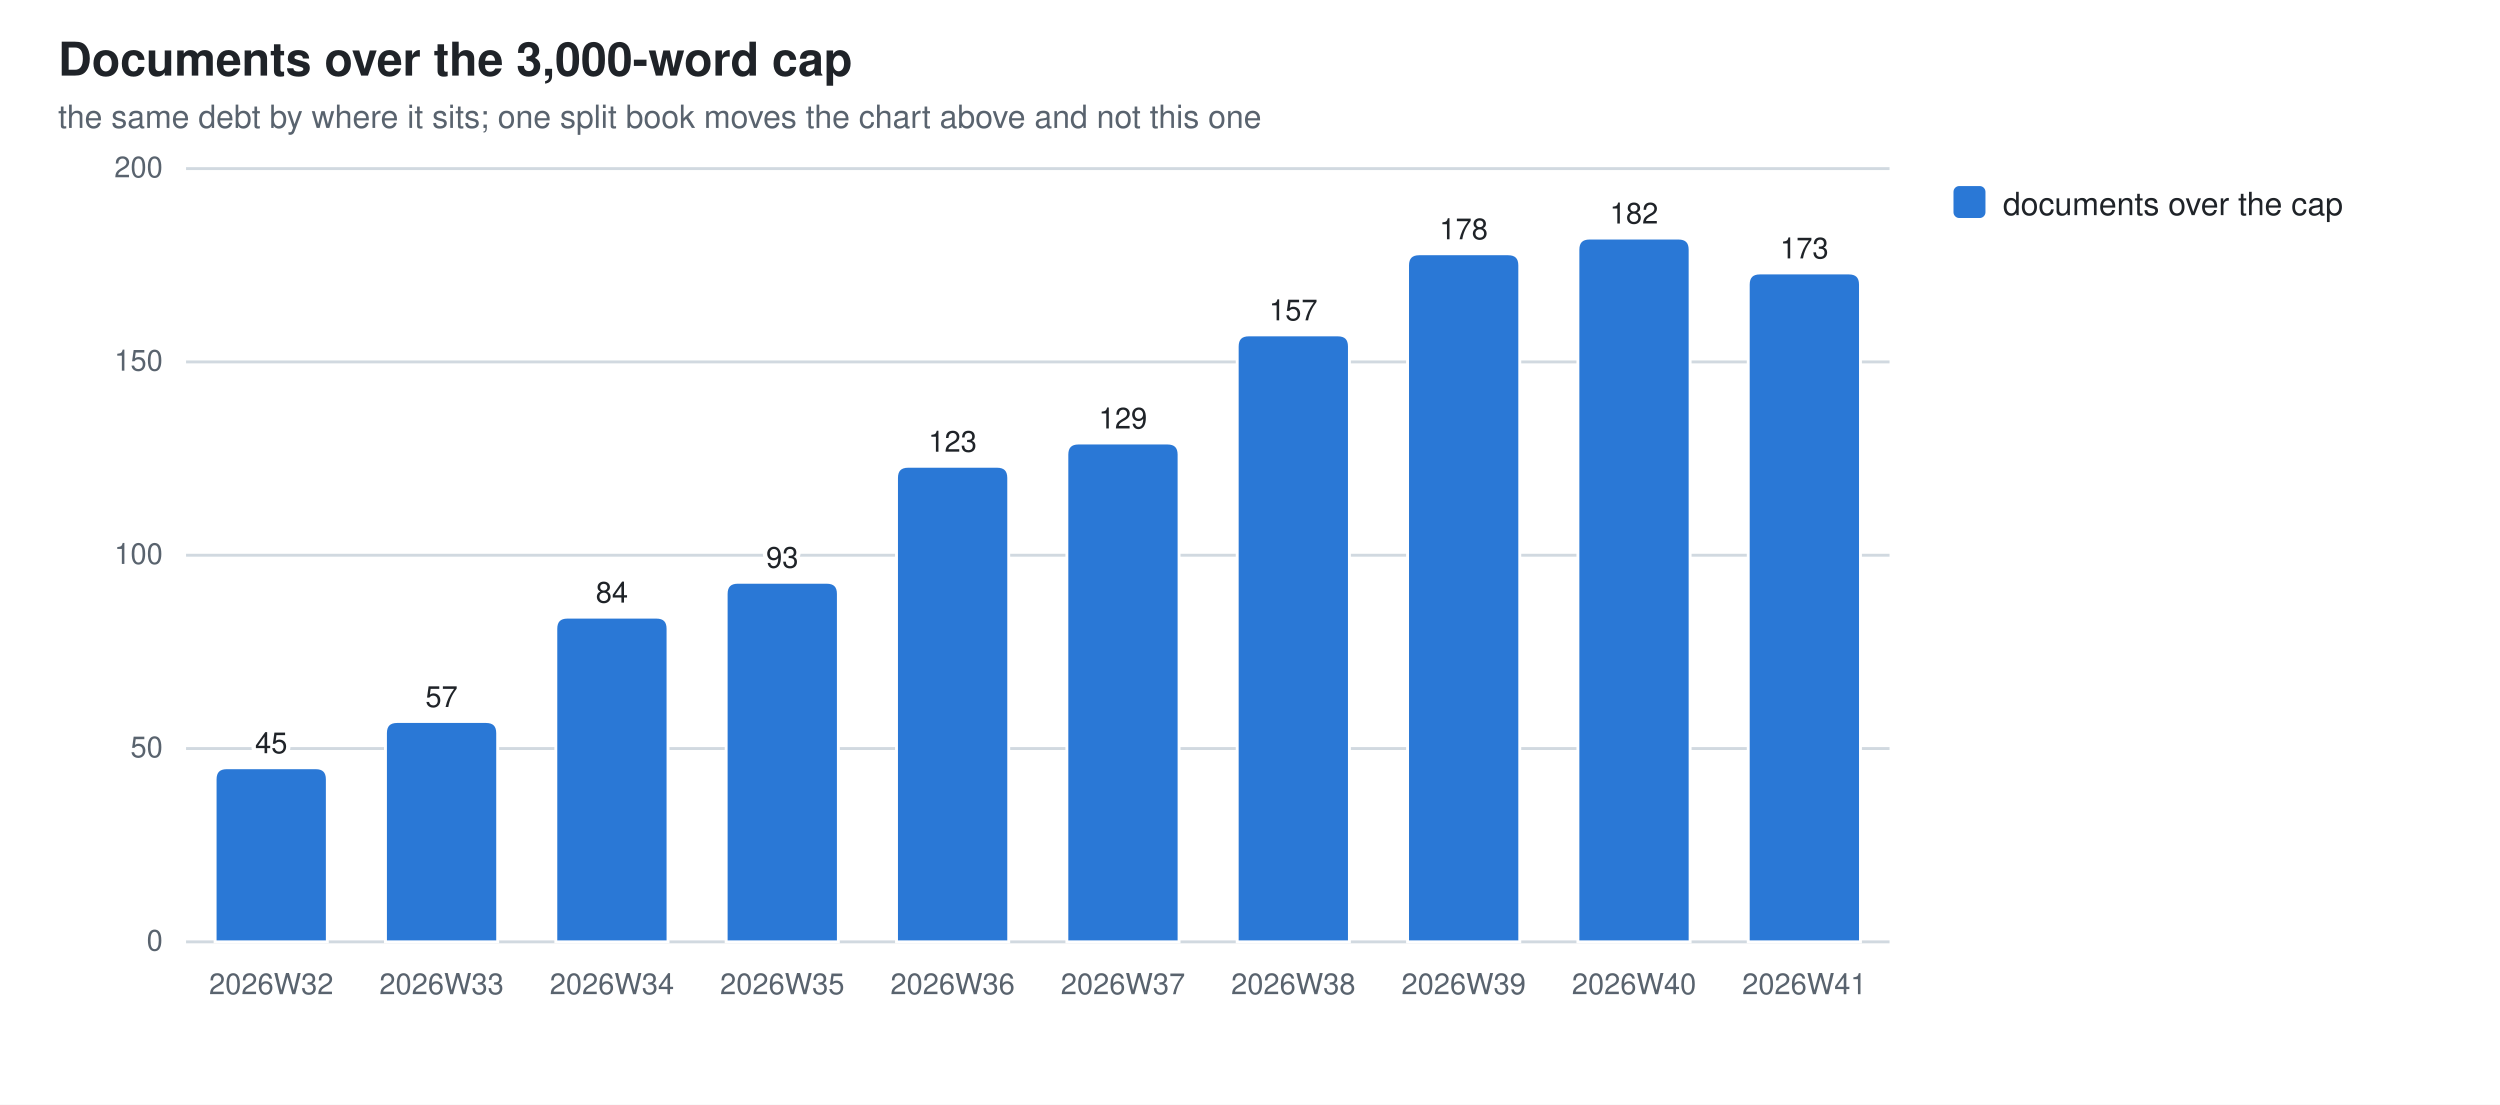
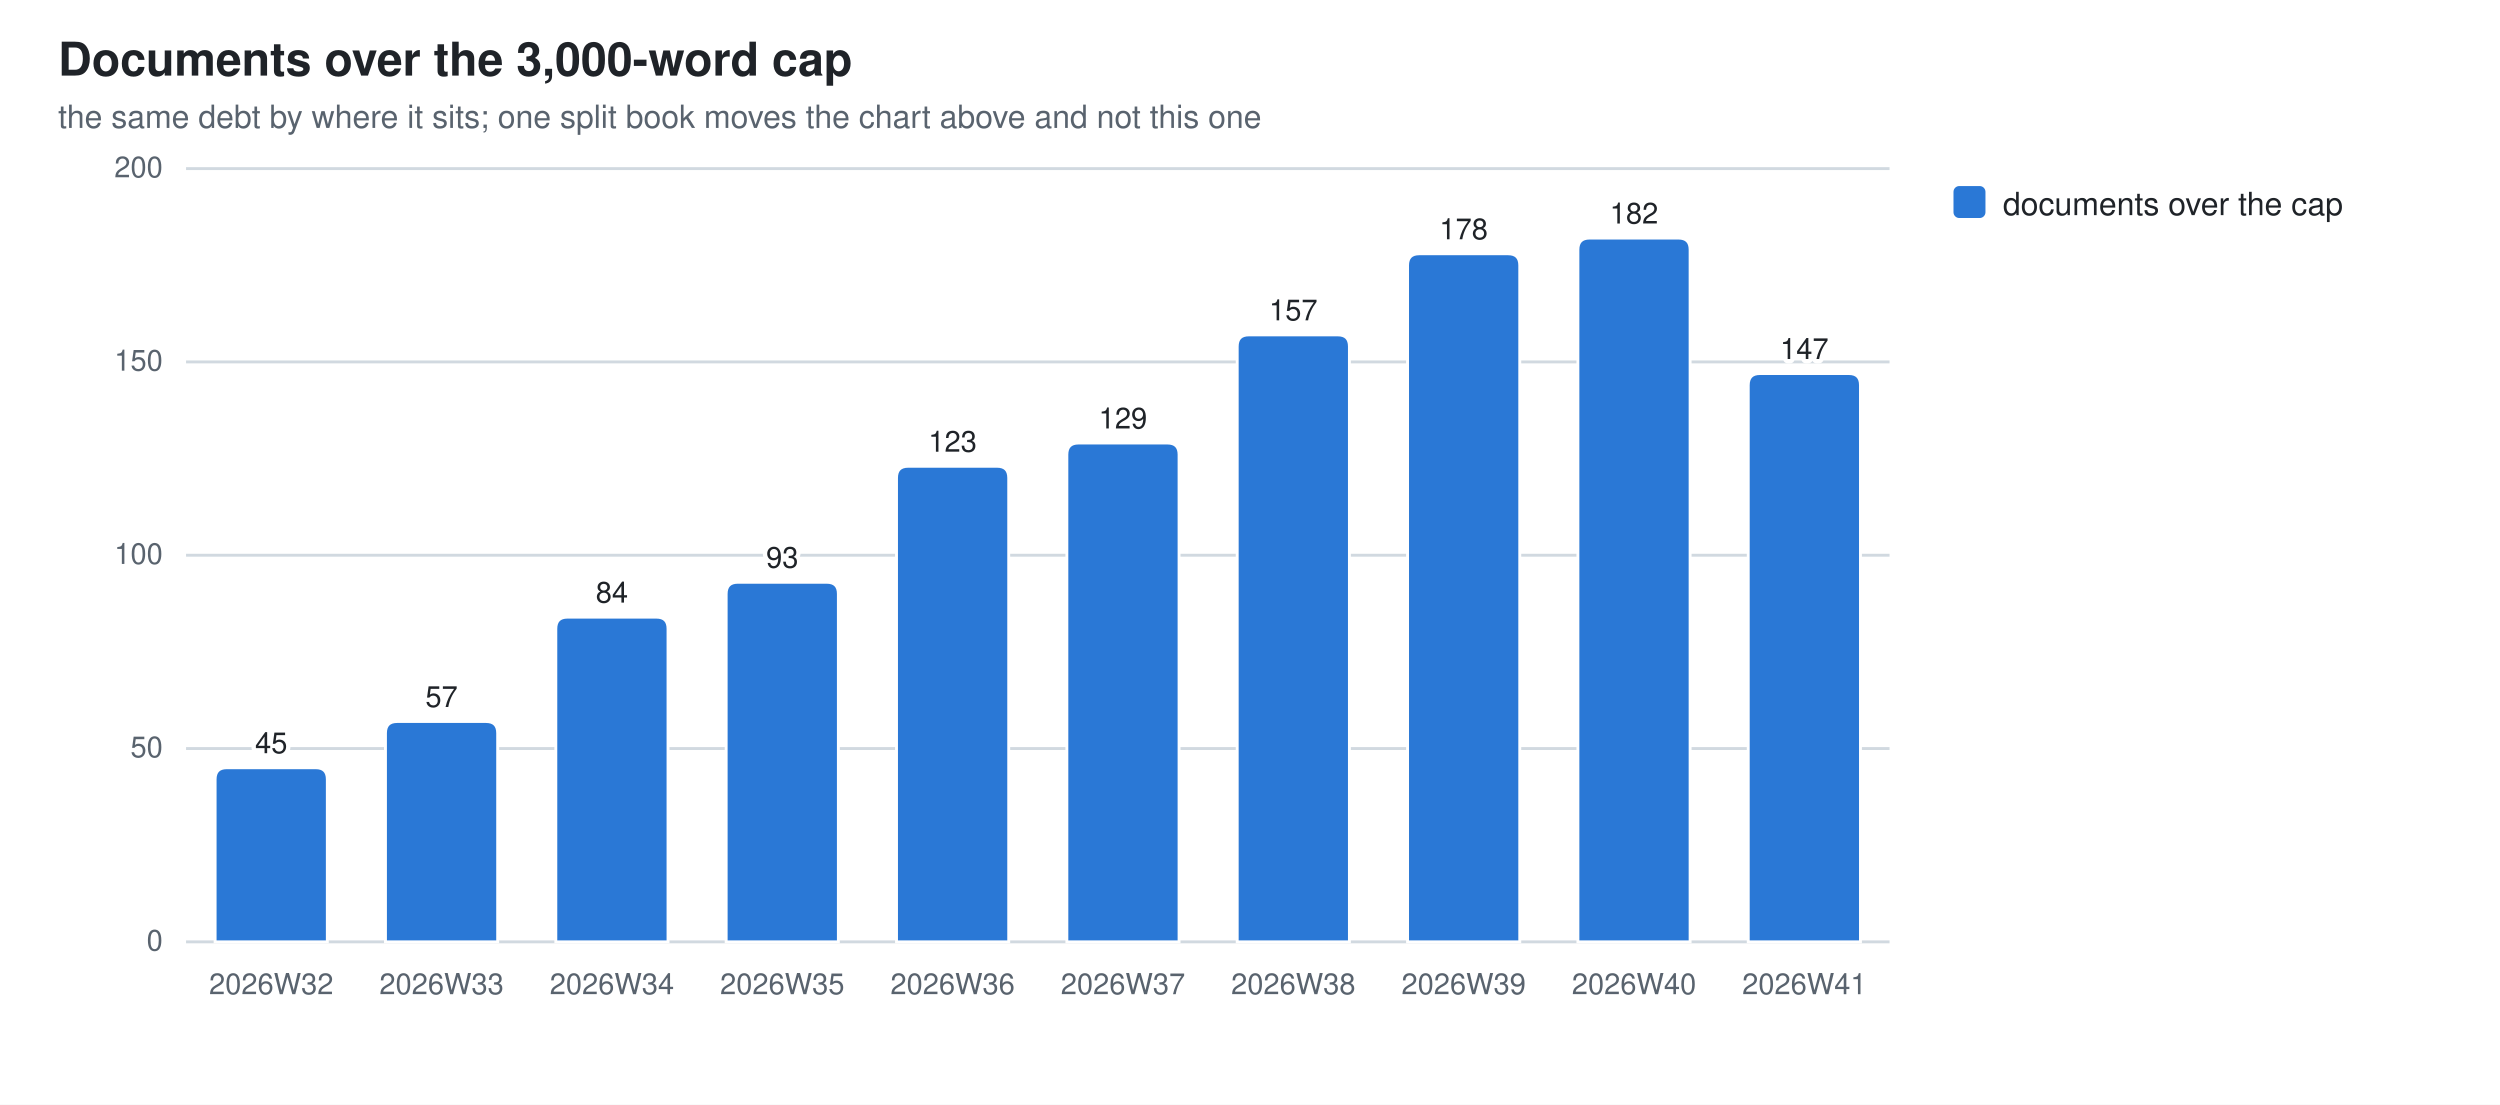
<svg xmlns="http://www.w3.org/2000/svg" width="860" height="380" viewBox="0 0 860 380" role="img" aria-label="Documents over the 3,000-word cap">
  <style>
  .bg{fill:#ffffff} .fg{fill:#1f2328} .mut{fill:#59636e} .grid{stroke:#d1d9e0}
  .seg{stroke:#ffffff;stroke-width:1}
  .val{paint-order:stroke;stroke:#ffffff;stroke-width:3px;stroke-linejoin:round}
  .s0{fill:#2a78d6}
  @media (prefers-color-scheme: dark){
    .bg{fill:#0d1117} .fg{fill:#e6edf3} .mut{fill:#9198a1} .grid{stroke:#30363d}
    .seg{stroke:#0d1117} .val{stroke:#0d1117} .s0{fill:#3987e5}}
  text{font-family:-apple-system,BlinkMacSystemFont,"Segoe UI",Helvetica,Arial,sans-serif}
</style>
  <rect class="bg" width="860" height="380" />
  <text class="fg" x="20" y="26" font-size="16" font-weight="600">Documents over the 3,000-word cap</text>
  <text class="mut" x="20" y="44" font-size="11">the same debt by where it sits; one split book moves the chart above and not this one</text>
  <line class="grid" x1="64" y1="324.0" x2="650.0" y2="324.0" stroke-width="1" />
  <text class="mut" x="56" y="327.0" font-size="10" text-anchor="end">0</text>
  <line class="grid" x1="64" y1="257.5" x2="650.0" y2="257.5" stroke-width="1" />
  <text class="mut" x="56" y="260.5" font-size="10" text-anchor="end">50</text>
  <line class="grid" x1="64" y1="191.0" x2="650.0" y2="191.0" stroke-width="1" />
  <text class="mut" x="56" y="194.0" font-size="10" text-anchor="end">100</text>
  <line class="grid" x1="64" y1="124.5" x2="650.0" y2="124.5" stroke-width="1" />
  <text class="mut" x="56" y="127.5" font-size="10" text-anchor="end">150</text>
  <line class="grid" x1="64" y1="58.0" x2="650.0" y2="58.0" stroke-width="1" />
  <text class="mut" x="56" y="61.0" font-size="10" text-anchor="end">200</text>
  <path class="seg s0" d="M74.0,324.0 V268.1 Q74.0,264.1 78.0,264.1 H108.6 Q112.6,264.1 112.6,268.1 V324.0 Z" />
  <text class="mut" x="93.3" y="342" font-size="10" text-anchor="middle">2026W32</text>
  <text class="fg val" x="93.3" y="259.1" font-size="10" text-anchor="middle">45</text>
  <path class="seg s0" d="M132.6,324.0 V252.2 Q132.6,248.2 136.6,248.2 H167.2 Q171.2,248.2 171.2,252.2 V324.0 Z" />
  <text class="mut" x="151.9" y="342" font-size="10" text-anchor="middle">2026W33</text>
  <text class="fg val" x="151.9" y="243.2" font-size="10" text-anchor="middle">57</text>
  <path class="seg s0" d="M191.2,324.0 V216.3 Q191.2,212.3 195.2,212.3 H225.8 Q229.8,212.3 229.8,216.3 V324.0 Z" />
  <text class="mut" x="210.5" y="342" font-size="10" text-anchor="middle">2026W34</text>
  <text class="fg val" x="210.5" y="207.3" font-size="10" text-anchor="middle">84</text>
  <path class="seg s0" d="M249.8,324.0 V204.3 Q249.8,200.3 253.8,200.3 H284.4 Q288.4,200.3 288.4,204.3 V324.0 Z" />
  <text class="mut" x="269.1" y="342" font-size="10" text-anchor="middle">2026W35</text>
  <text class="fg val" x="269.1" y="195.3" font-size="10" text-anchor="middle">93</text>
  <path class="seg s0" d="M308.4,324.0 V164.4 Q308.4,160.4 312.4,160.4 H343.0 Q347.0,160.4 347.0,164.4 V324.0 Z" />
  <text class="mut" x="327.7" y="342" font-size="10" text-anchor="middle">2026W36</text>
  <text class="fg val" x="327.7" y="155.4" font-size="10" text-anchor="middle">123</text>
  <path class="seg s0" d="M367.0,324.0 V156.4 Q367.0,152.4 371.0,152.4 H401.6 Q405.6,152.4 405.6,156.4 V324.0 Z" />
  <text class="mut" x="386.3" y="342" font-size="10" text-anchor="middle">2026W37</text>
  <text class="fg val" x="386.3" y="147.4" font-size="10" text-anchor="middle">129</text>
  <path class="seg s0" d="M425.6,324.0 V119.2 Q425.6,115.2 429.6,115.2 H460.2 Q464.2,115.2 464.2,119.2 V324.0 Z" />
  <text class="mut" x="444.9" y="342" font-size="10" text-anchor="middle">2026W38</text>
  <text class="fg val" x="444.9" y="110.2" font-size="10" text-anchor="middle">157</text>
  <path class="seg s0" d="M484.2,324.0 V91.3 Q484.2,87.3 488.2,87.3 H518.8 Q522.8,87.3 522.8,91.3 V324.0 Z" />
  <text class="mut" x="503.5" y="342" font-size="10" text-anchor="middle">2026W39</text>
  <text class="fg val" x="503.5" y="82.3" font-size="10" text-anchor="middle">178</text>
  <path class="seg s0" d="M542.8,324.0 V85.9 Q542.8,81.9 546.8,81.9 H577.4 Q581.4,81.9 581.4,85.9 V324.0 Z" />
  <text class="mut" x="562.1" y="342" font-size="10" text-anchor="middle">2026W40</text>
  <text class="fg val" x="562.1" y="76.9" font-size="10" text-anchor="middle">182</text>
-   <path class="seg s0" d="M601.4,324.0 V97.9 Q601.4,93.9 605.4,93.9 H636.0 Q640.0,93.9 640.0,97.9 V324.0 Z" />
+   <path class="seg s0" d="M601.4,324.0 V132.5 Q601.4,128.5 605.4,128.5 H636.0 Q640.0,128.5 640.0,132.5 V324.0 Z" />
  <text class="mut" x="620.7" y="342" font-size="10" text-anchor="middle">2026W41</text>
-   <text class="fg val" x="620.7" y="88.9" font-size="10" text-anchor="middle">173</text>
+   <text class="fg val" x="620.7" y="123.5" font-size="10" text-anchor="middle">147</text>
  <rect class="s0" x="672" y="64" width="11" height="11" rx="2" />
  <text class="fg" y="74" font-size="11">
    <tspan x="689" dy="0">documents over the cap</tspan>
  </text>
</svg>
